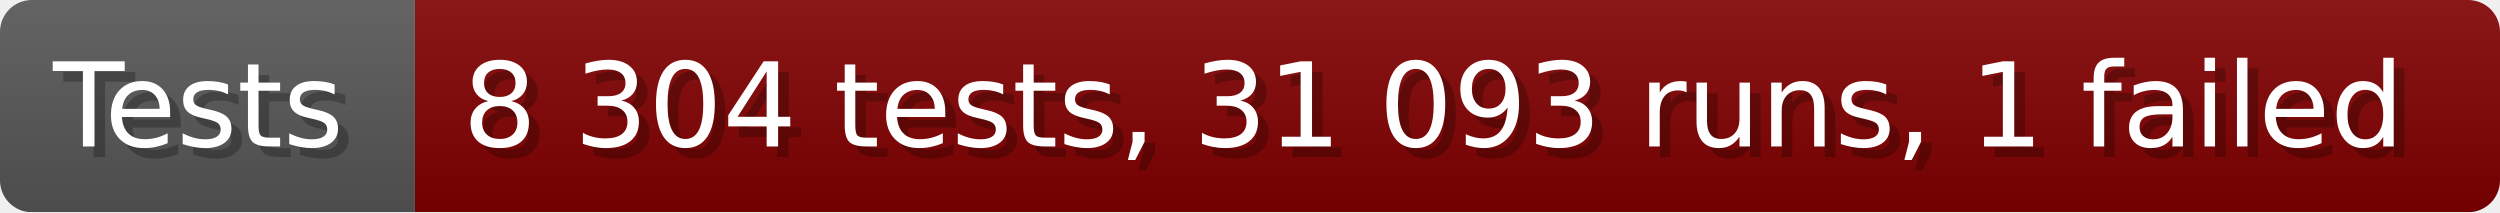
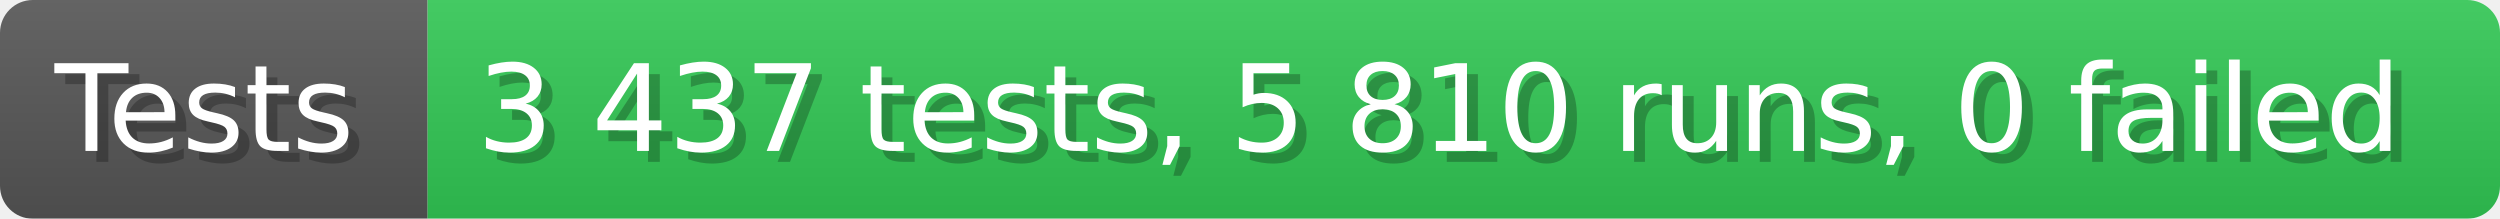
- <svg xmlns="http://www.w3.org/2000/svg" width="235.6" height="20" viewBox="0 0 2356 200" role="img" aria-label="Tests: 8 304 tests, 31 093 runs, 1 failed">
+ <svg xmlns="http://www.w3.org/2000/svg" width="228.6" height="20" viewBox="0 0 2286 200" role="img" aria-label="Tests: 3 437 tests, 5 810 runs, 0 failed">
  <linearGradient id="a" x2="0" y2="100%">
    <stop offset="0" stop-opacity=".1" stop-color="#EEE" />
    <stop offset="1" stop-opacity=".1" />
  </linearGradient>
  <mask id="m">
-     <rect width="2356" height="200" rx="30" fill="#FFF" />
+     <rect width="2286" height="200" rx="30" fill="#FFF" />
  </mask>
  <g mask="url(#m)">
    <rect width="391" height="200" fill="#555" />
-     <rect width="1965" height="200" fill="#800000" x="391" />
-     <rect width="2356" height="200" fill="url(#a)" />
+     <rect width="1895" height="200" fill="#31c653" x="391" />
+     <rect width="2286" height="200" fill="url(#a)" />
  </g>
  <g aria-hidden="true" fill="#fff" text-anchor="start" font-family="Verdana,DejaVu Sans,sans-serif" font-size="110">
    <text x="60" y="148" textLength="291" fill="#000" opacity="0.25">Tests</text>
    <text x="50" y="138" textLength="291">Tests</text>
-     <text x="446" y="148" textLength="1865" fill="#000" opacity="0.25">8 304 tests, 31 093 runs, 1 failed</text>
-     <text x="436" y="138" textLength="1865">8 304 tests, 31 093 runs, 1 failed</text>
+     <text x="446" y="148" textLength="1795" fill="#000" opacity="0.25">3 437 tests, 5 810 runs, 0 failed</text>
+     <text x="436" y="138" textLength="1795">3 437 tests, 5 810 runs, 0 failed</text>
  </g>
</svg>
